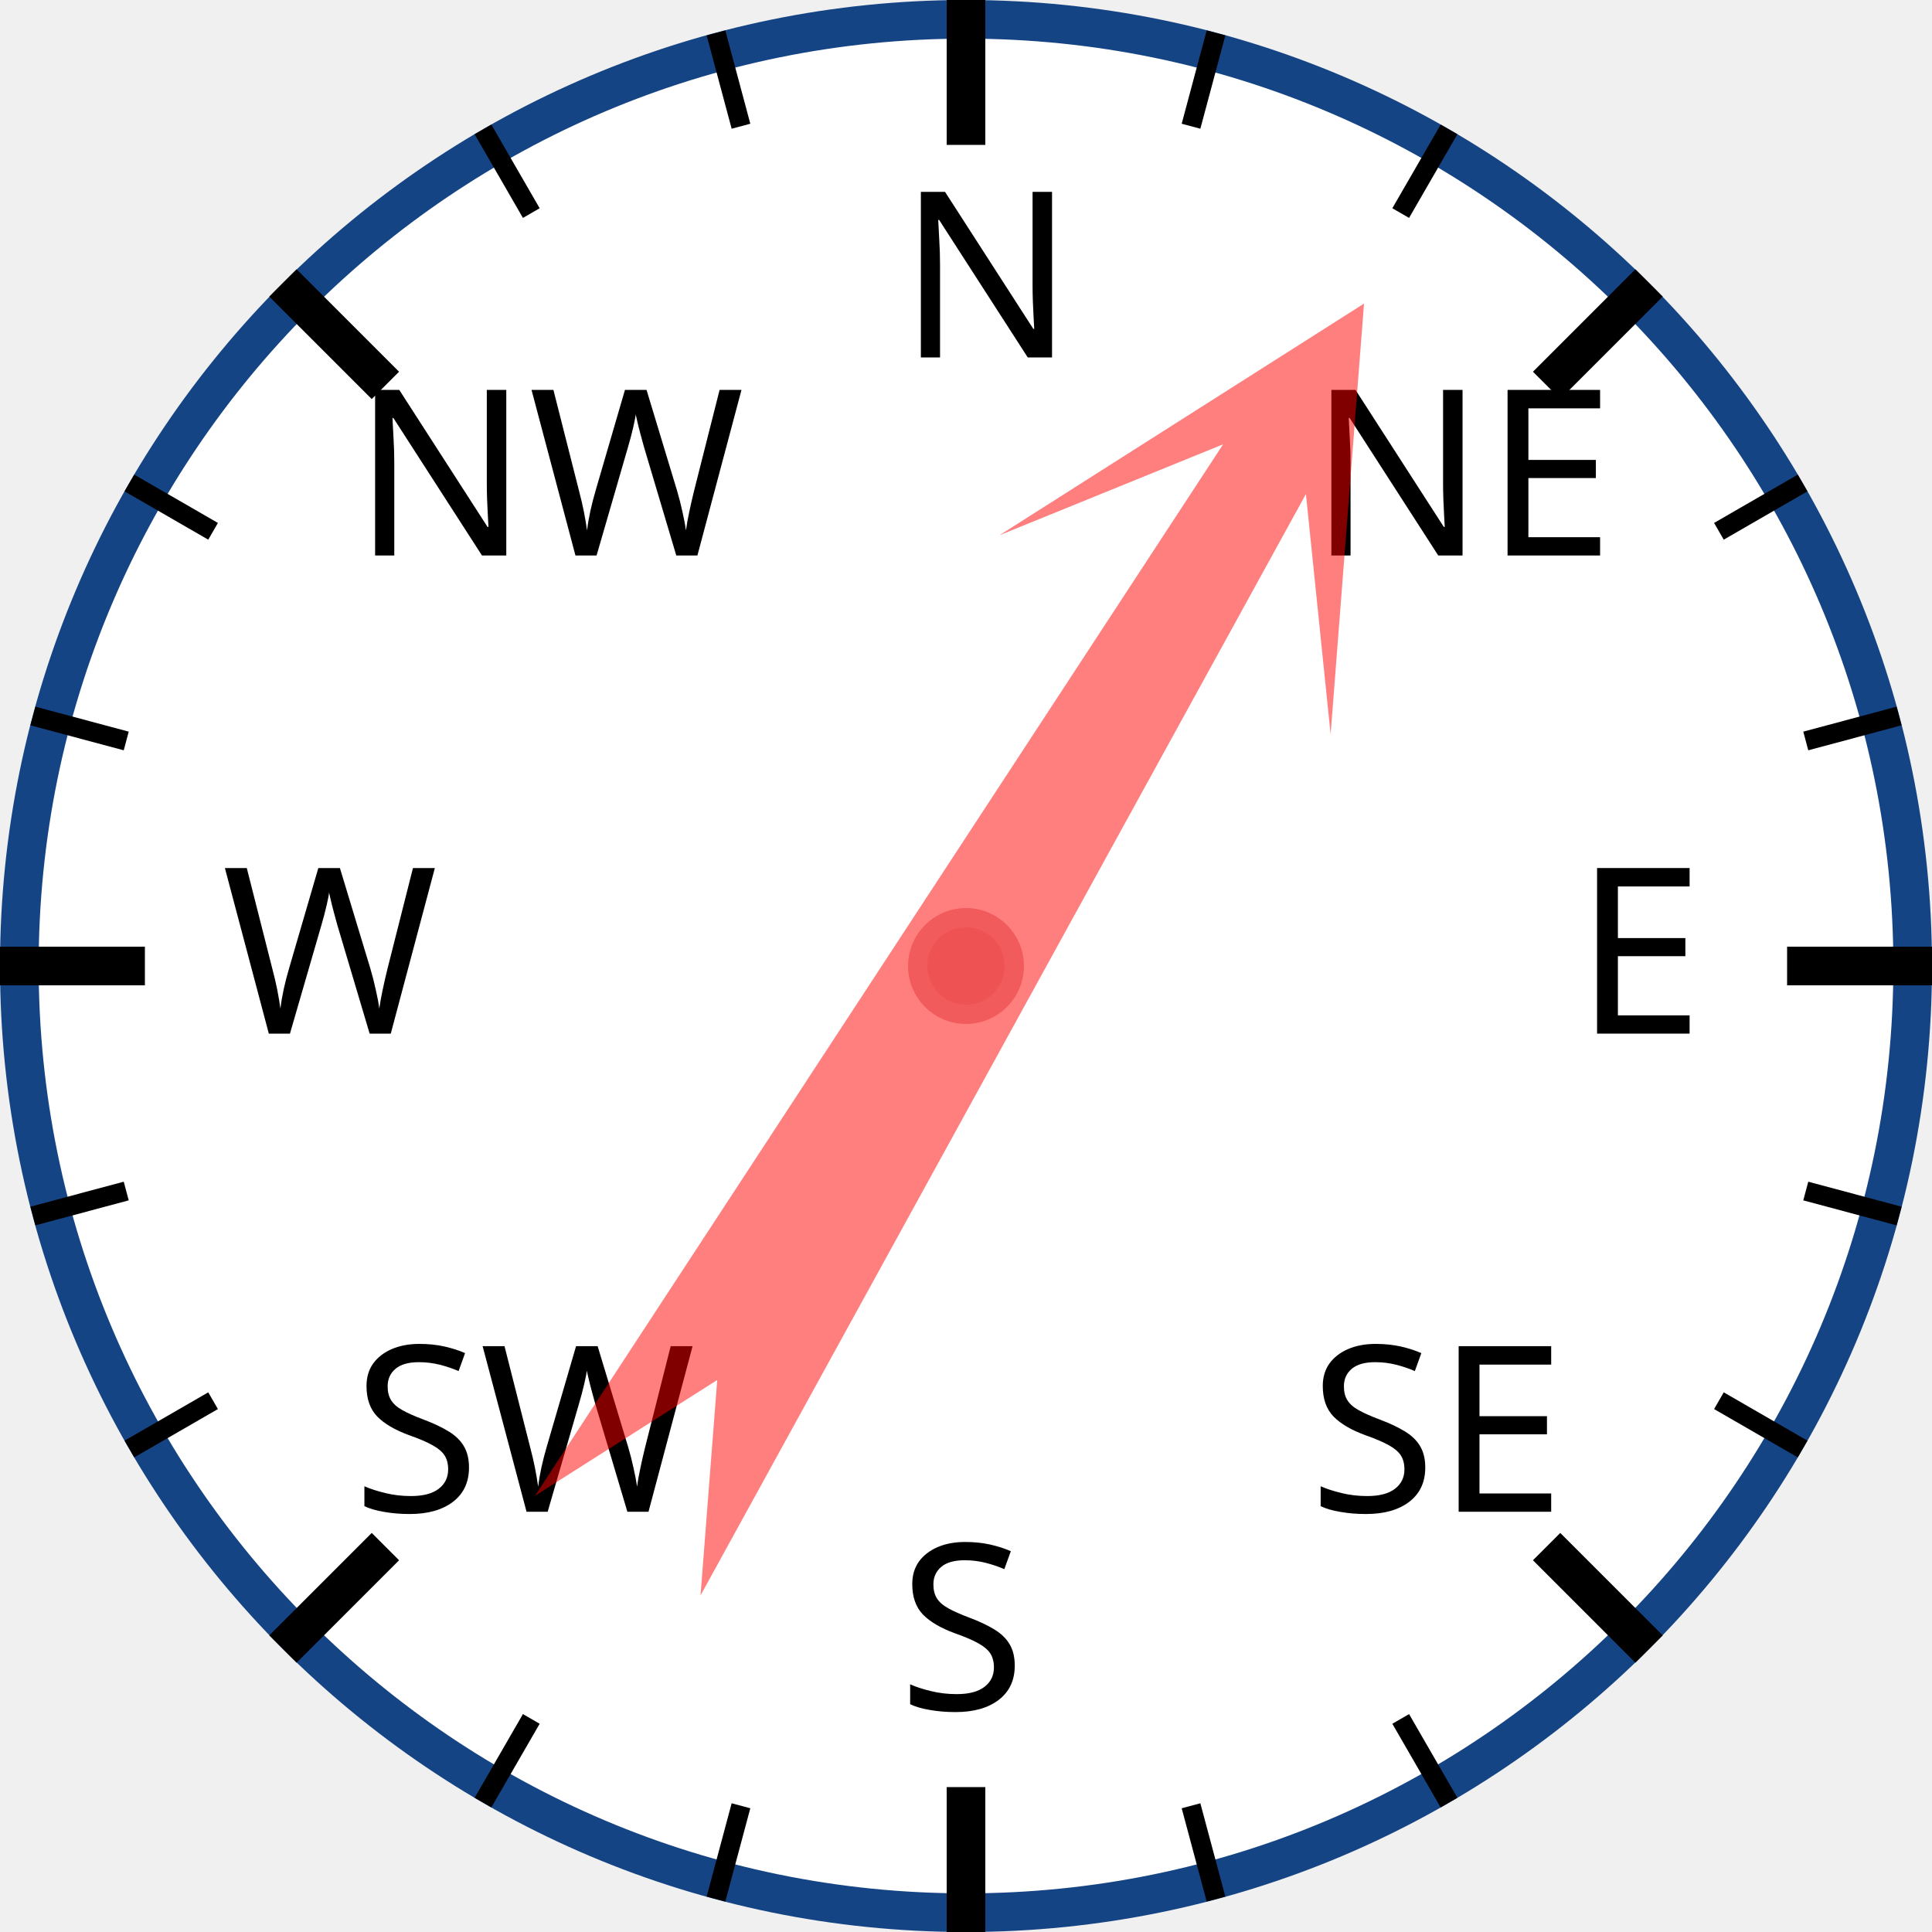
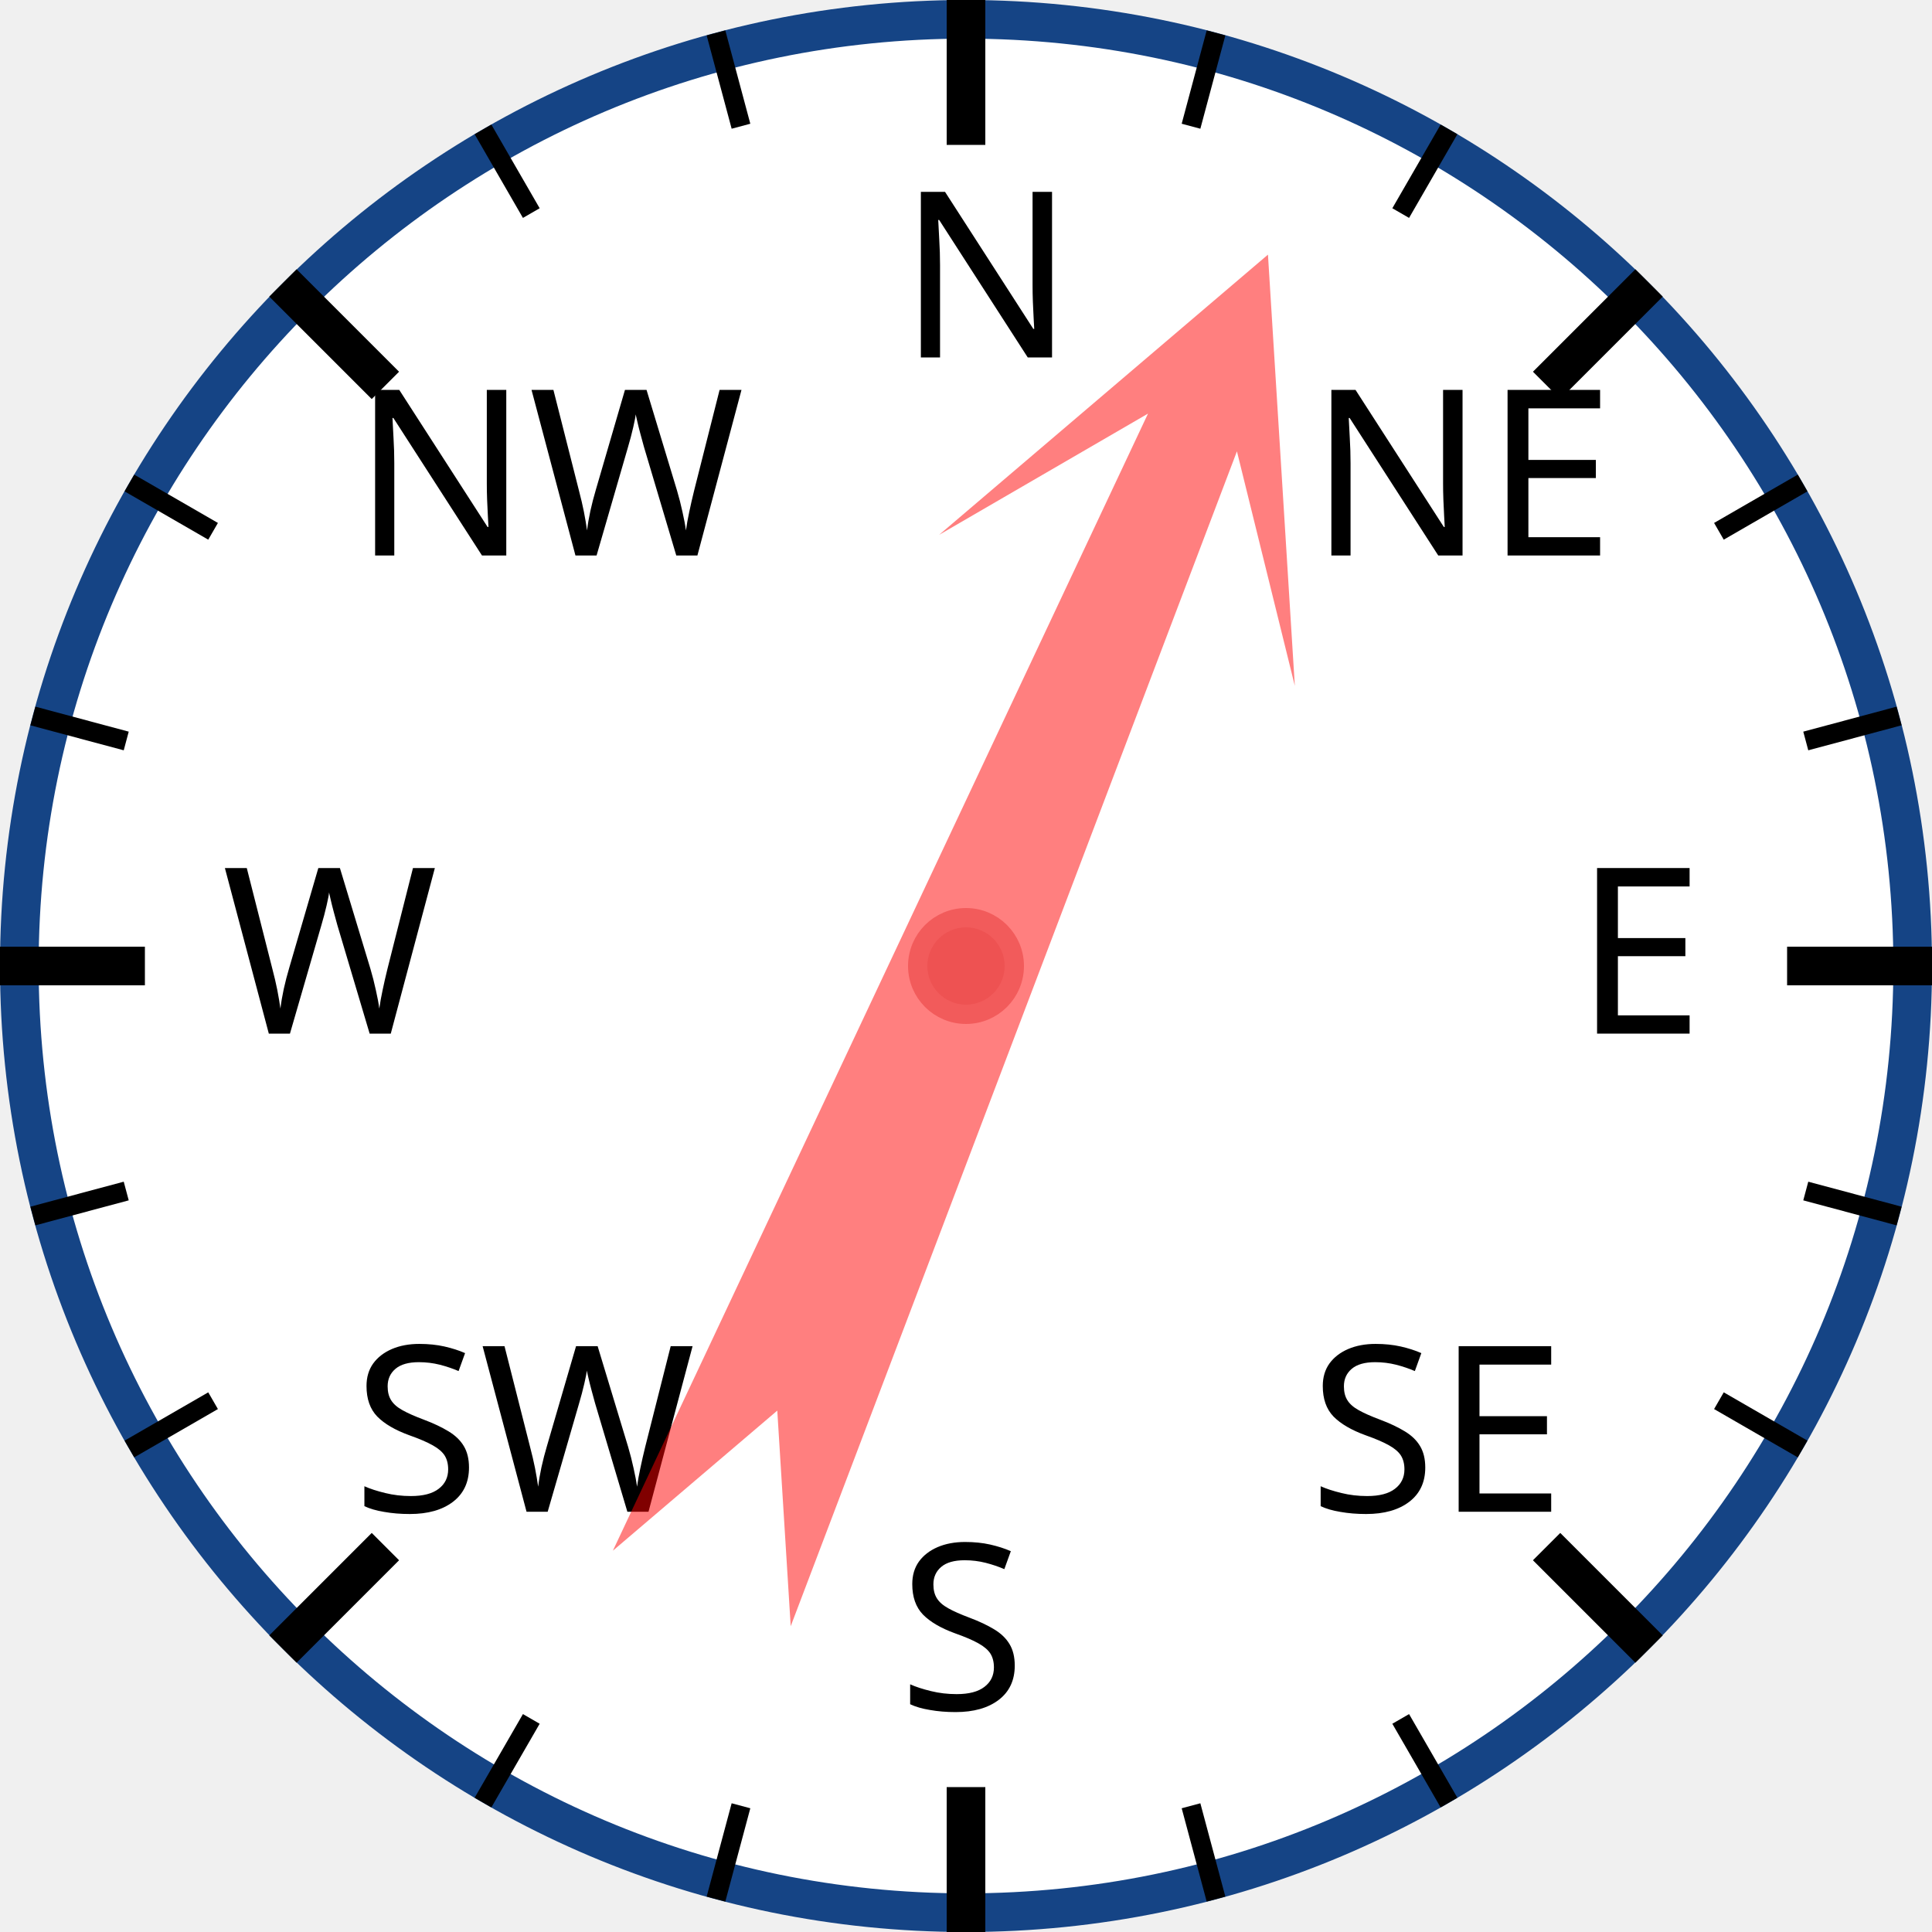
<svg xmlns="http://www.w3.org/2000/svg" width="120px" height="120px" viewBox="0 0 200 200">
  <circle cx="100" cy="100" r="98" style="fill: white; stroke: #154485; stroke-width: 4;" />
  <text x="93.0" y="37.0" style="font-family: sans-serif; font-size: 18pt;">N</text>
  <line x1="100.0" y1="0.0" x2="100.0" y2="15.0" style="stroke: black; stroke-width: 4;" />
  <line x1="74.118" y1="3.407" x2="76.706" y2="13.067" style="stroke: black; stroke-width: 2;" />
  <line x1="50" y1="13.397" x2="55" y2="22.058" style="stroke: black; stroke-width: 2;" />
  <text x="36.503" y="57.503" style="font-family: sans-serif; font-size: 18pt;">NW</text>
  <line x1="29.289" y1="29.289" x2="39.896" y2="39.896" style="stroke: black; stroke-width: 4;" />
  <line x1="13.397" y1="50" x2="22.058" y2="55" style="stroke: black; stroke-width: 2;" />
  <line x1="3.407" y1="74.118" x2="13.067" y2="76.706" style="stroke: black; stroke-width: 2;" />
  <text x="23.0" y="107.0" style="font-family: sans-serif; font-size: 18pt;">W</text>
  <line x1="0.0" y1="100.0" x2="15.0" y2="100.0" style="stroke: black; stroke-width: 4;" />
  <line x1="3.407" y1="125.882" x2="13.067" y2="123.294" style="stroke: black; stroke-width: 2;" />
  <line x1="13.397" y1="150" x2="22.058" y2="145" style="stroke: black; stroke-width: 2;" />
  <text x="36.503" y="156.497" style="font-family: sans-serif; font-size: 18pt;">SW</text>
  <line x1="29.289" y1="170.711" x2="39.896" y2="160.104" style="stroke: black; stroke-width: 4;" />
  <line x1="50" y1="186.603" x2="55" y2="177.942" style="stroke: black; stroke-width: 2;" />
  <line x1="74.118" y1="196.593" x2="76.706" y2="186.933" style="stroke: black; stroke-width: 2;" />
  <text x="93" y="177.0" style="font-family: sans-serif; font-size: 18pt;">S</text>
  <line x1="100" y1="200.0" x2="100" y2="185.0" style="stroke: black; stroke-width: 4;" />
  <line x1="125.882" y1="196.593" x2="123.294" y2="186.933" style="stroke: black; stroke-width: 2;" />
  <line x1="150.0" y1="186.603" x2="145.0" y2="177.942" style="stroke: black; stroke-width: 2;" />
  <text x="135.497" y="156.497" style="font-family: sans-serif; font-size: 18pt;">SE</text>
  <line x1="170.711" y1="170.711" x2="160.104" y2="160.104" style="stroke: black; stroke-width: 4;" />
  <line x1="186.603" y1="150" x2="177.942" y2="145" style="stroke: black; stroke-width: 2;" />
  <line x1="196.593" y1="125.882" x2="186.933" y2="123.294" style="stroke: black; stroke-width: 2;" />
  <text x="163.0" y="107" style="font-family: sans-serif; font-size: 18pt;">E</text>
  <line x1="200.0" y1="100" x2="185.0" y2="100" style="stroke: black; stroke-width: 4;" />
  <line x1="196.593" y1="74.118" x2="186.933" y2="76.706" style="stroke: black; stroke-width: 2;" />
  <line x1="186.603" y1="50" x2="177.942" y2="55" style="stroke: black; stroke-width: 2;" />
  <text x="135.497" y="57.503" style="font-family: sans-serif; font-size: 18pt;">NE</text>
  <line x1="170.711" y1="29.289" x2="160.104" y2="39.896" style="stroke: black; stroke-width: 4;" />
  <line x1="150" y1="13.397" x2="145" y2="22.058" style="stroke: black; stroke-width: 2;" />
  <line x1="125.882" y1="3.407" x2="123.294" y2="13.067" style="stroke: black; stroke-width: 2;" />
-   <polygon points="100 20 120 60 105 40 110 170 100 150 90 170 95 40 80 60" style="fill: red; fill-opacity: 0.5;" transform="rotate(31,100,100)" />
+   <polygon points="100 20 120 60 105 40 110 170 100 150 90 170 95 40 80 60" style="fill: red; fill-opacity: 0.5;" transform="rotate(23,100,100)" />
  <circle cx="100" cy="100" r="5" style="fill: #EE5252; stroke: #F25B5B; stroke-width: 2;" />
</svg>
